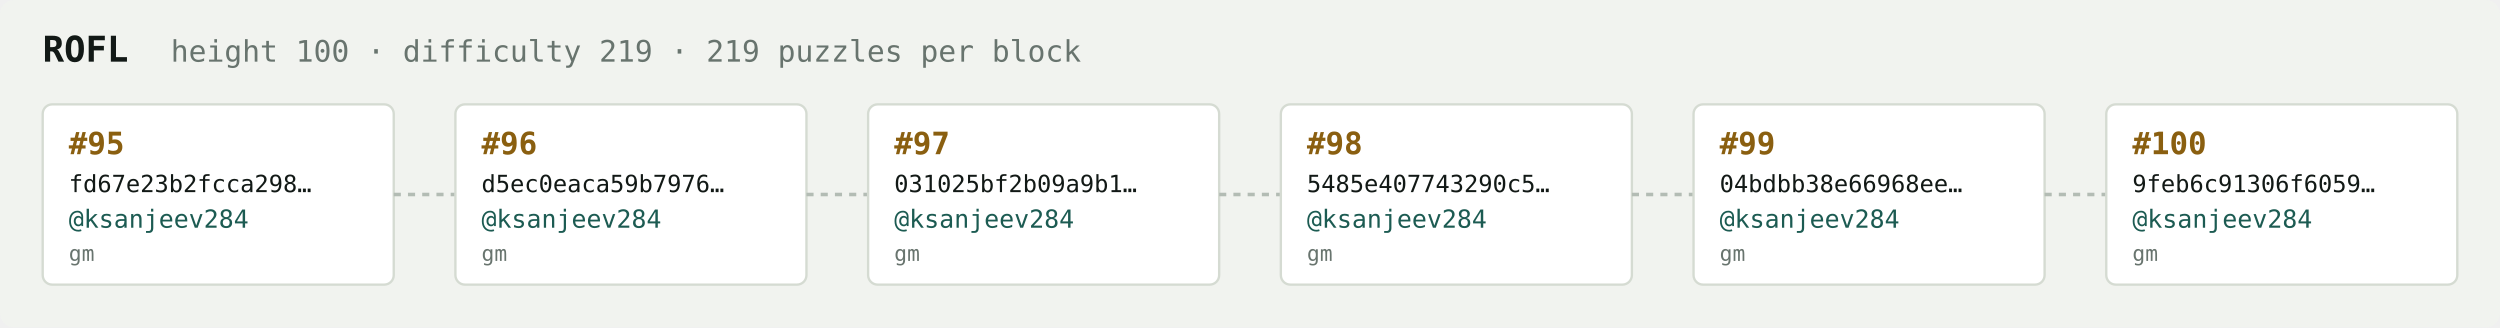
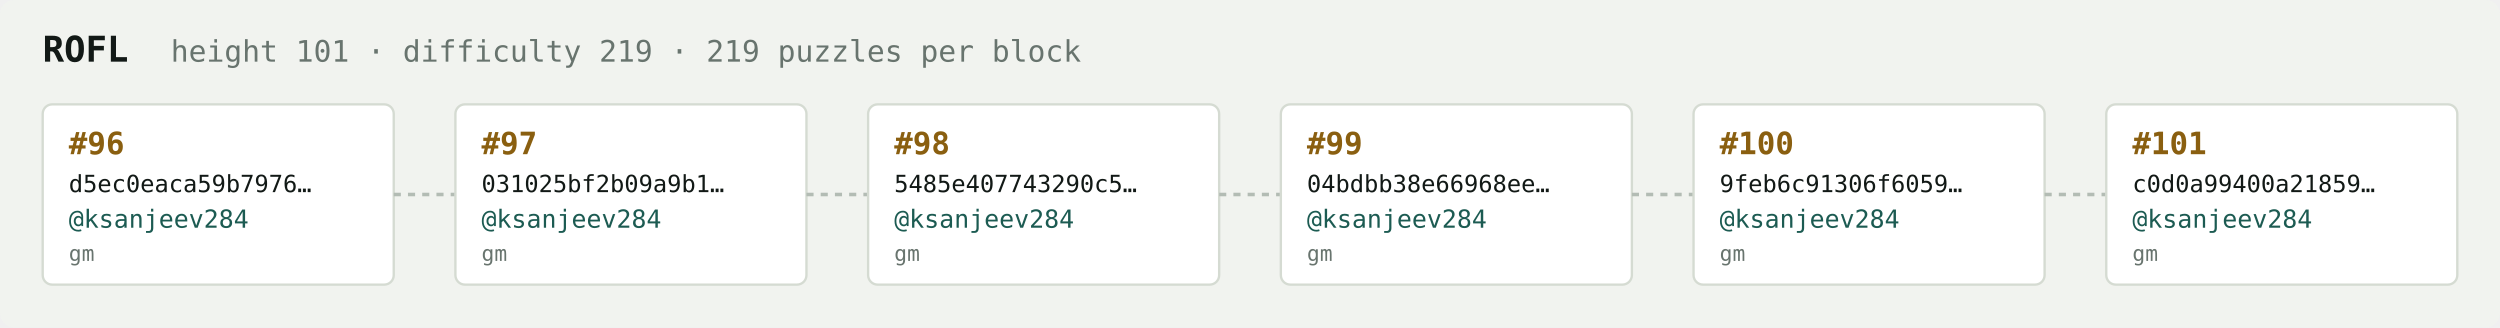
<svg xmlns="http://www.w3.org/2000/svg" width="1054" height="138" viewBox="0 0 1054 138" font-family="ui-monospace,SFMono-Regular,Menlo,monospace">
  <rect fill="#f1f3ef" width="1054" height="138" rx="6" />
  <text x="18" y="26" fill="#121916" font-size="15" font-weight="700">ROFL</text>
-   <text x="72" y="26" fill="#68746e" font-size="12.5">height 100 · difficulty 219 · 219 puzzles per block</text>
+   <text x="72" y="26" fill="#68746e" font-size="12.5">height 101 · difficulty 219 · 219 puzzles per block</text>
  <rect x="18" y="44" width="148" height="76" rx="4" fill="#ffffff" stroke="#d5dbd2" stroke-width="1" />
-   <text x="29" y="65" fill="#8a5f10" font-size="13" font-weight="700">#95</text>
-   <text x="29" y="81" fill="#121916" font-size="10">fd67e23b2fcca298…</text>
+   <text x="29" y="65" fill="#8a5f10" font-size="13" font-weight="700">#96</text>
+   <text x="29" y="81" fill="#121916" font-size="10">d5ec0eaca59b7976…</text>
  <text x="29" y="96" fill="#1c5b52" font-size="10.5">@ksanjeev284</text>
  <text x="29" y="110" fill="#68746e" font-size="9">gm</text>
  <line x1="166" y1="82.0" x2="192" y2="82.0" stroke="#b3bcb4" stroke-width="1.5" stroke-dasharray="3 3" />
  <rect x="192" y="44" width="148" height="76" rx="4" fill="#ffffff" stroke="#d5dbd2" stroke-width="1" />
-   <text x="203" y="65" fill="#8a5f10" font-size="13" font-weight="700">#96</text>
-   <text x="203" y="81" fill="#121916" font-size="10">d5ec0eaca59b7976…</text>
+   <text x="203" y="65" fill="#8a5f10" font-size="13" font-weight="700">#97</text>
+   <text x="203" y="81" fill="#121916" font-size="10">031025bf2b09a9b1…</text>
  <text x="203" y="96" fill="#1c5b52" font-size="10.5">@ksanjeev284</text>
  <text x="203" y="110" fill="#68746e" font-size="9">gm</text>
  <line x1="340" y1="82.0" x2="366" y2="82.0" stroke="#b3bcb4" stroke-width="1.5" stroke-dasharray="3 3" />
  <rect x="366" y="44" width="148" height="76" rx="4" fill="#ffffff" stroke="#d5dbd2" stroke-width="1" />
-   <text x="377" y="65" fill="#8a5f10" font-size="13" font-weight="700">#97</text>
-   <text x="377" y="81" fill="#121916" font-size="10">031025bf2b09a9b1…</text>
+   <text x="377" y="65" fill="#8a5f10" font-size="13" font-weight="700">#98</text>
+   <text x="377" y="81" fill="#121916" font-size="10">5485e407743290c5…</text>
  <text x="377" y="96" fill="#1c5b52" font-size="10.5">@ksanjeev284</text>
  <text x="377" y="110" fill="#68746e" font-size="9">gm</text>
  <line x1="514" y1="82.0" x2="540" y2="82.0" stroke="#b3bcb4" stroke-width="1.5" stroke-dasharray="3 3" />
  <rect x="540" y="44" width="148" height="76" rx="4" fill="#ffffff" stroke="#d5dbd2" stroke-width="1" />
-   <text x="551" y="65" fill="#8a5f10" font-size="13" font-weight="700">#98</text>
-   <text x="551" y="81" fill="#121916" font-size="10">5485e407743290c5…</text>
+   <text x="551" y="65" fill="#8a5f10" font-size="13" font-weight="700">#99</text>
+   <text x="551" y="81" fill="#121916" font-size="10">04bdbb38e66968ee…</text>
  <text x="551" y="96" fill="#1c5b52" font-size="10.5">@ksanjeev284</text>
  <text x="551" y="110" fill="#68746e" font-size="9">gm</text>
  <line x1="688" y1="82.0" x2="714" y2="82.0" stroke="#b3bcb4" stroke-width="1.5" stroke-dasharray="3 3" />
  <rect x="714" y="44" width="148" height="76" rx="4" fill="#ffffff" stroke="#d5dbd2" stroke-width="1" />
-   <text x="725" y="65" fill="#8a5f10" font-size="13" font-weight="700">#99</text>
-   <text x="725" y="81" fill="#121916" font-size="10">04bdbb38e66968ee…</text>
+   <text x="725" y="65" fill="#8a5f10" font-size="13" font-weight="700">#100</text>
+   <text x="725" y="81" fill="#121916" font-size="10">9feb6c91306f6059…</text>
  <text x="725" y="96" fill="#1c5b52" font-size="10.5">@ksanjeev284</text>
  <text x="725" y="110" fill="#68746e" font-size="9">gm</text>
  <line x1="862" y1="82.0" x2="888" y2="82.0" stroke="#b3bcb4" stroke-width="1.5" stroke-dasharray="3 3" />
  <rect x="888" y="44" width="148" height="76" rx="4" fill="#ffffff" stroke="#d5dbd2" stroke-width="1" />
-   <text x="899" y="65" fill="#8a5f10" font-size="13" font-weight="700">#100</text>
-   <text x="899" y="81" fill="#121916" font-size="10">9feb6c91306f6059…</text>
+   <text x="899" y="65" fill="#8a5f10" font-size="13" font-weight="700">#101</text>
+   <text x="899" y="81" fill="#121916" font-size="10">c0d0a99400a21859…</text>
  <text x="899" y="96" fill="#1c5b52" font-size="10.5">@ksanjeev284</text>
  <text x="899" y="110" fill="#68746e" font-size="9">gm</text>
</svg>
